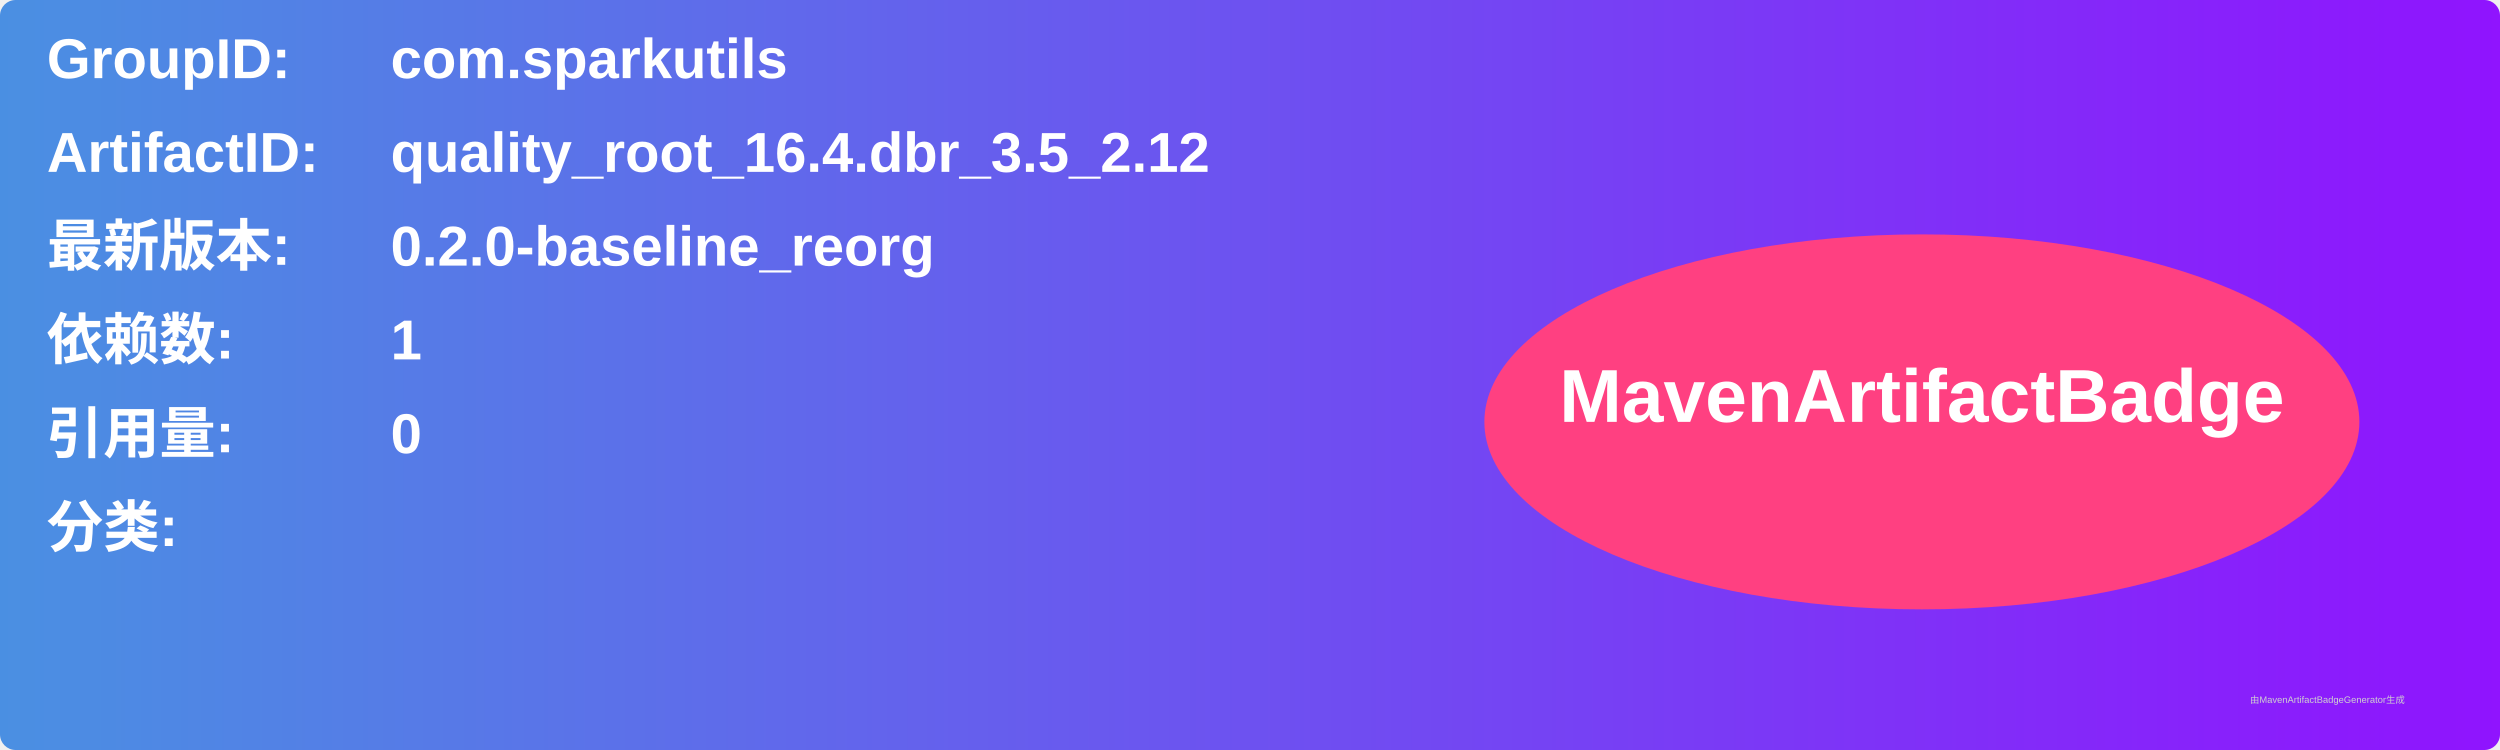
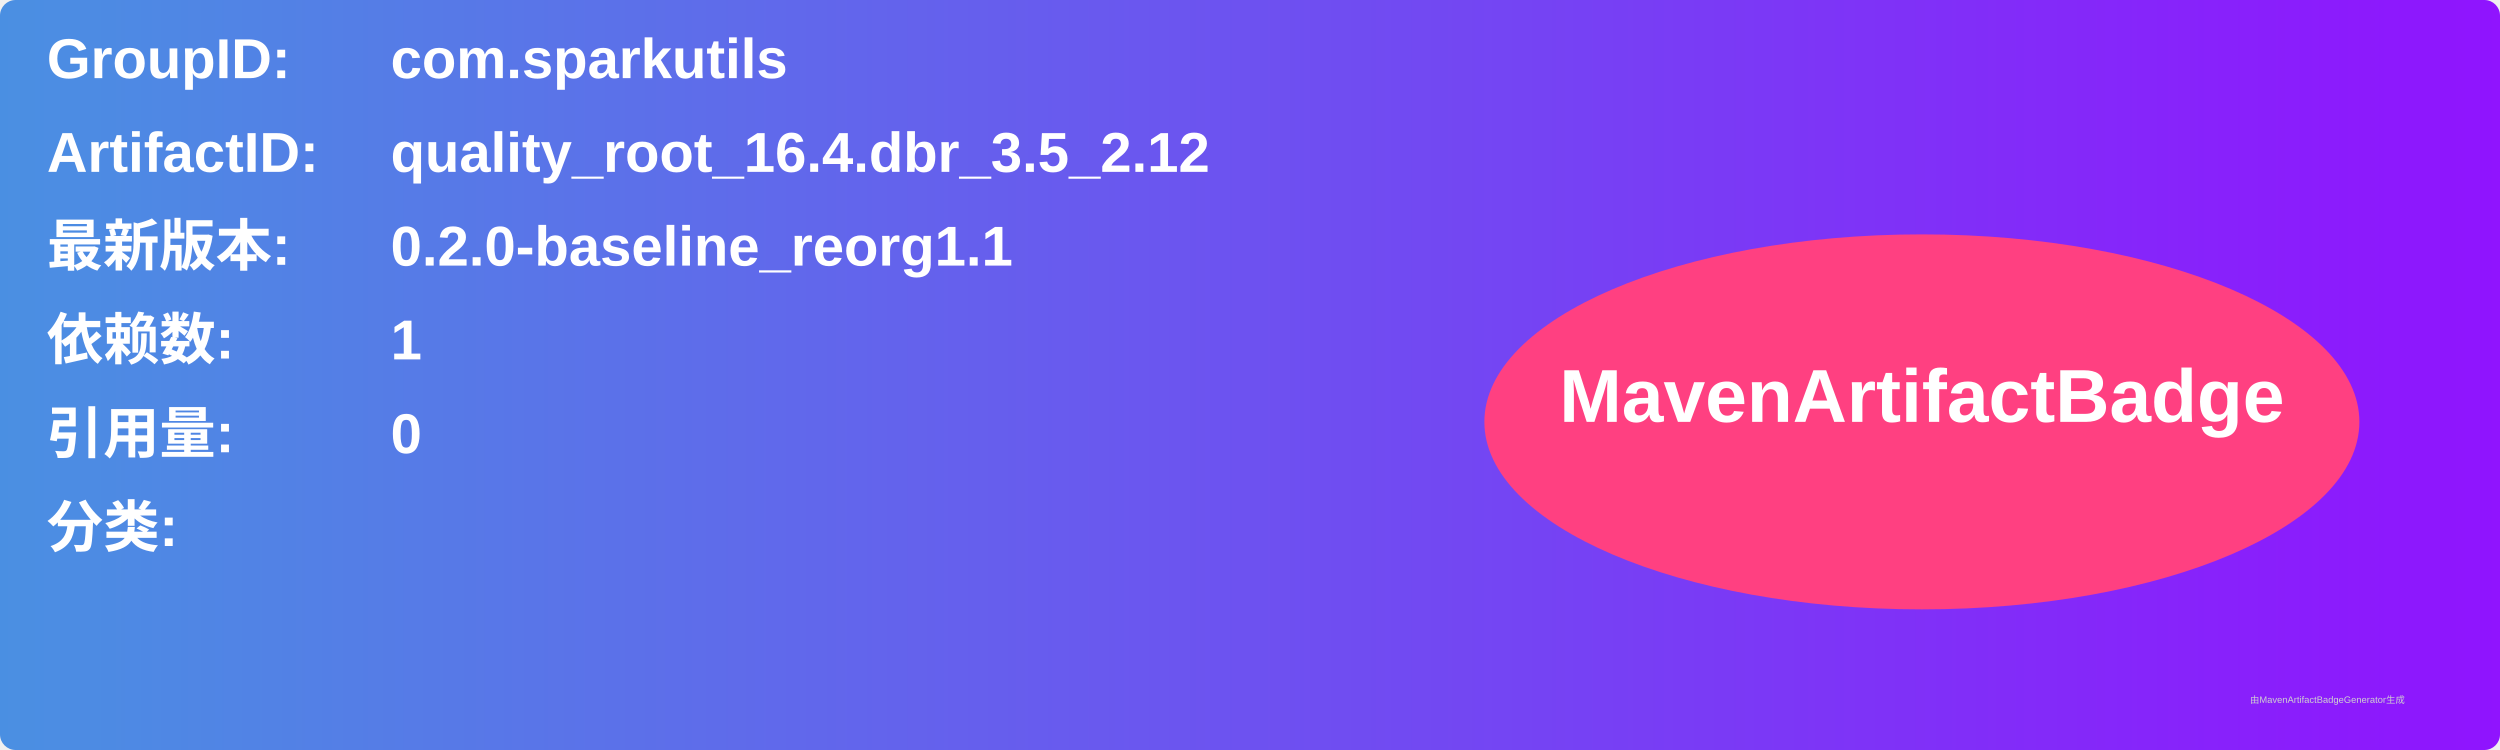
<svg xmlns="http://www.w3.org/2000/svg" width="800" height="240" viewBox="0 0 800 240">
  <linearGradient id="grad" x1="0%" y1="0%" x2="100%" y2="0%">
    <stop offset="0%" stop-color="#4a90e2" />
    <stop offset="100%" stop-color="#9013fe" />
  </linearGradient>
  <rect width="100%" height="100%" rx="5" ry="5" fill="url(#grad)" />
  <g transform="translate(15, 15)">
    <text x="0" y="10" font-family="Arial" font-size="18" fill="white" font-weight="bold" width="260">GroupID:</text>
    <text x="110" y="10" font-family="Arial" font-size="18" fill="white" font-weight="bold" width="460">com.sparkutils</text>
    <text x="0" y="40" font-family="Arial" font-size="18" fill="white" font-weight="bold" width="260">ArtifactID:</text>
    <text x="110" y="40" font-family="Arial" font-size="18" fill="white" font-weight="bold" width="460">quality_root_16.4.dbr_3.5_2.12</text>
    <text x="0" y="70" font-family="Arial" font-size="18" fill="white" font-weight="bold">最新版本:</text>
    <text x="110" y="70" font-family="Arial" font-size="18" fill="white" font-weight="bold">
-       <tspan font-weight="bold">0.2.0-baseline_reorg</tspan>
+       <tspan font-weight="bold">0.2.0-baseline_reorg1.1</tspan>
    </text>
    <text x="0" y="100" font-family="Arial" font-size="18" fill="white" font-weight="bold">依赖数: </text>
    <text x="110" y="100" font-family="Arial" font-size="18" fill="white">
      <tspan font-weight="bold">1</tspan>
    </text>
    <text x="0" y="130" font-family="Arial" font-size="18" fill="white" font-weight="bold">引用量: </text>
    <text x="110" y="130" font-family="Arial" font-size="18" fill="white">
      <tspan font-weight="bold">0</tspan>
    </text>
    <text x="0" y="160" font-family="Arial" font-size="18" fill="white" font-weight="bold">分类:</text>
    <text x="10" y="190" font-family="Arial" font-size="10" fill="white">
      <tspan font-weight="bold" />
    </text>
    <ellipse cx="600" cy="120" rx="140" ry="60" fill="#ff4081" />
    <text x="600" y="120" text-anchor="middle" font-family="Arial" font-size="24" fill="white" font-weight="bold">MavenArtifactBadge</text>
  </g>
  <text x="720" y="225" font-family="Arial" font-size="3" fill="#d0d0d0">由MavenArtifactBadgeGenerator生成</text>
</svg>
